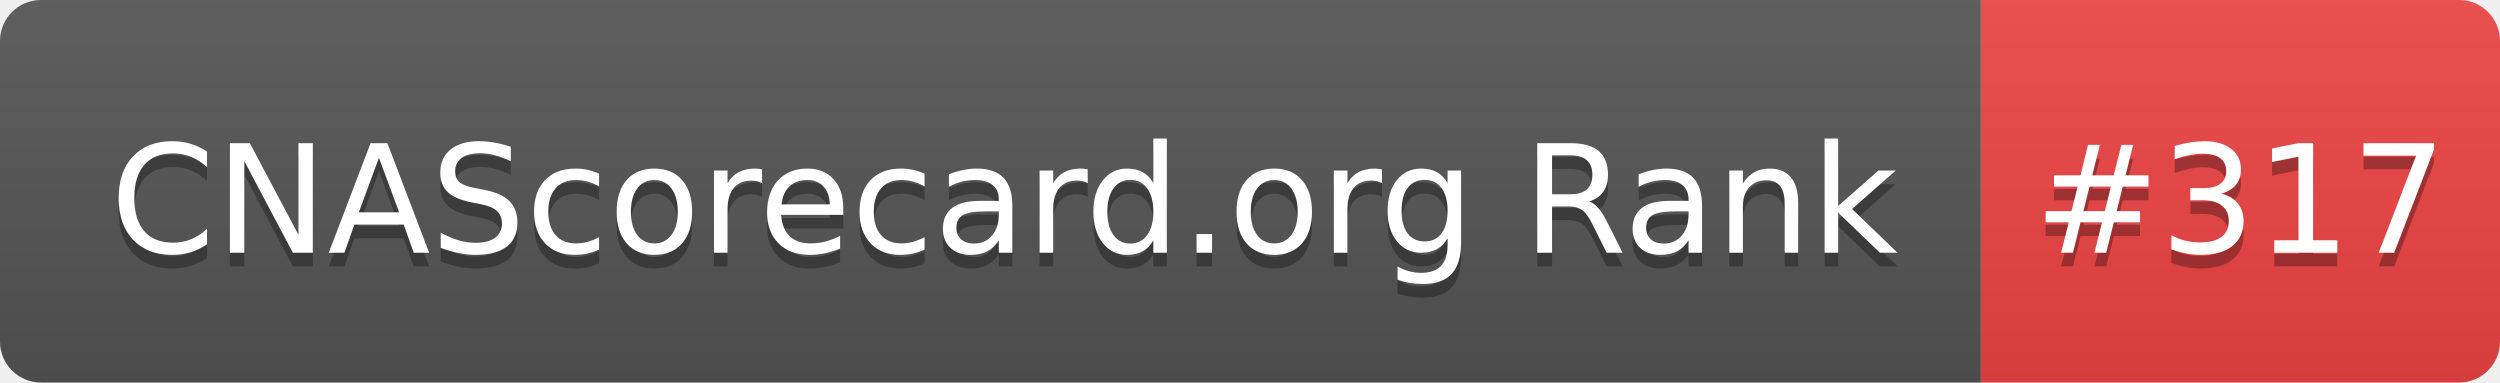
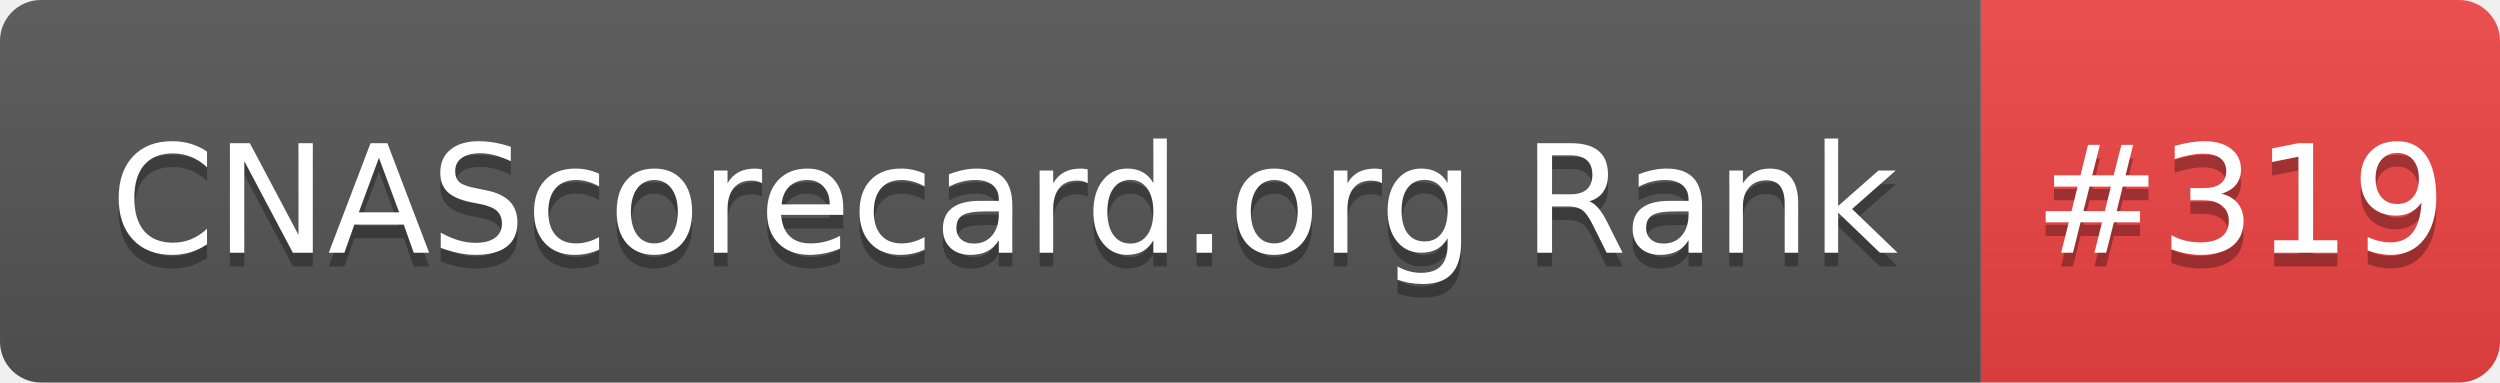
- <svg xmlns="http://www.w3.org/2000/svg" width="183" height="28" role="img" aria-label="CNAScorecard.org Rank: #317">
+ <svg xmlns="http://www.w3.org/2000/svg" width="183" height="28" role="img" aria-label="CNAScorecard.org Rank: #319">
  <linearGradient id="s" x2="0" y2="100%">
    <stop offset="0" stop-color="#bbb" stop-opacity=".1" />
    <stop offset="1" stop-opacity=".1" />
  </linearGradient>
  <clipPath id="r">
    <rect width="183" height="28" rx="3" fill="#fff" />
  </clipPath>
  <g clip-path="url(#r)">
    <rect width="145" height="28" fill="#555" />
    <rect x="145" width="38" height="28" fill="#EF4444" />
    <rect width="183" height="28" fill="url(#s)" />
  </g>
  <g fill="#fff" text-anchor="middle" font-family="Verdana,Geneva,DejaVu Sans,sans-serif" text-rendering="geometricPrecision" font-size="110">
    <text aria-hidden="true" x="735" y="195" fill="#010101" fill-opacity=".3" transform="scale(.1)" textLength="1350">CNAScorecard.org Rank</text>
    <text x="735" y="185" transform="scale(.1)" fill="#fff" textLength="1350">CNAScorecard.org Rank</text>
-     <text aria-hidden="true" x="1640" y="195" fill="#010101" fill-opacity=".3" transform="scale(.1)" textLength="280">#317</text>
-     <text x="1640" y="185" transform="scale(.1)" fill="#fff" textLength="280">#317</text>
+     <text aria-hidden="true" x="1640" y="195" fill="#010101" fill-opacity=".3" transform="scale(.1)" textLength="280">#319</text>
+     <text x="1640" y="185" transform="scale(.1)" fill="#fff" textLength="280">#319</text>
  </g>
</svg>
